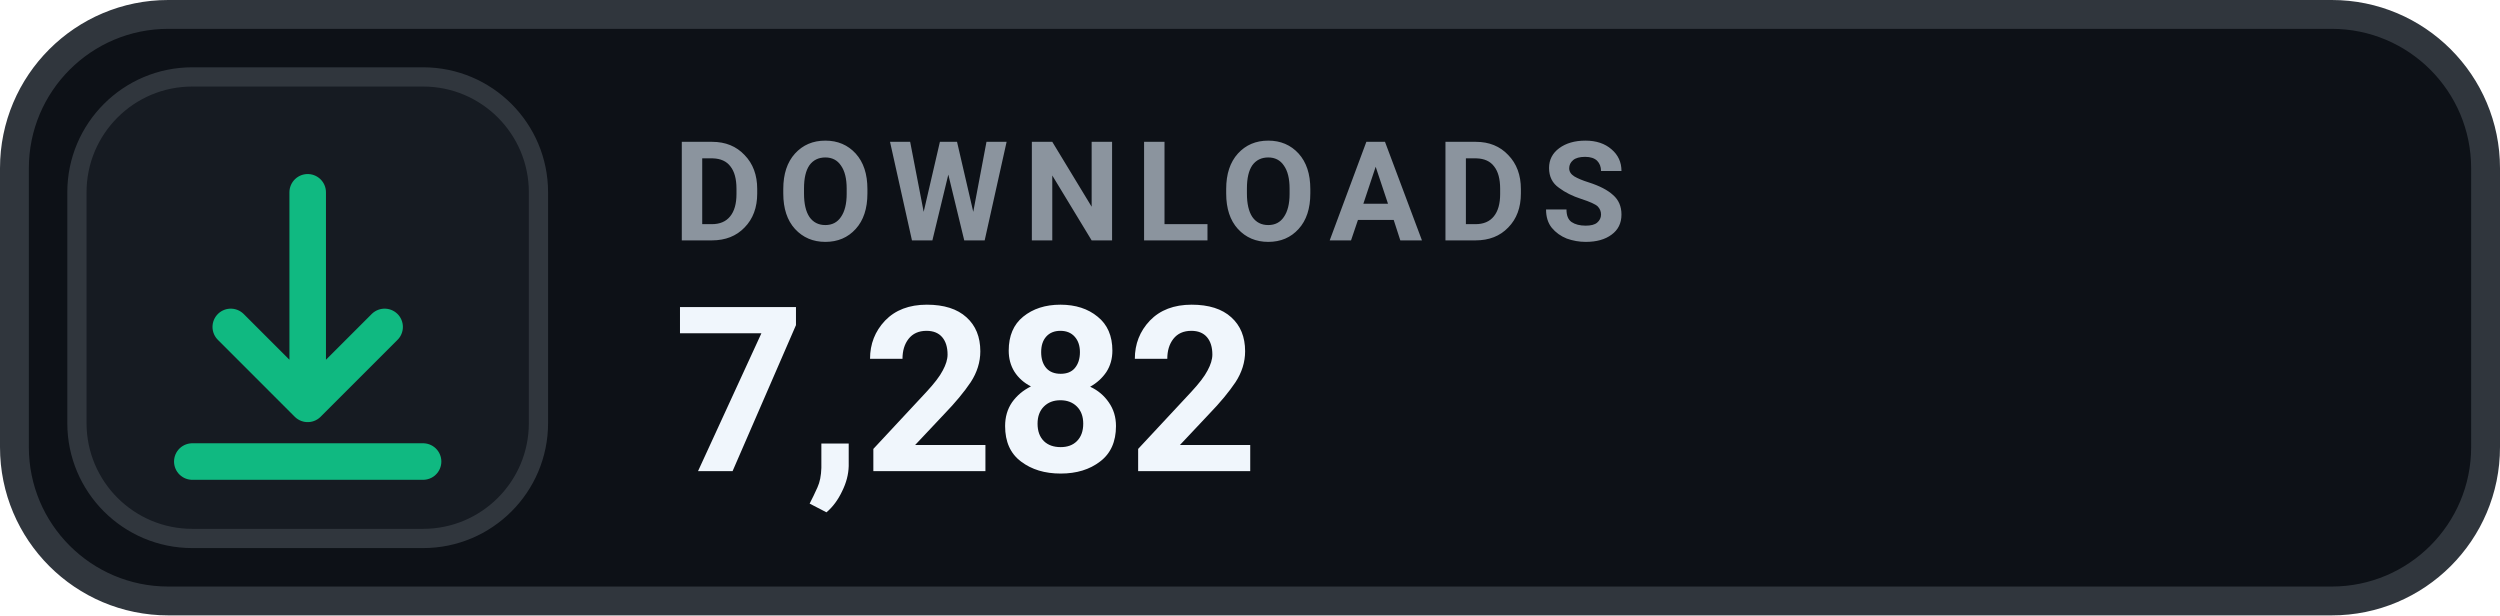
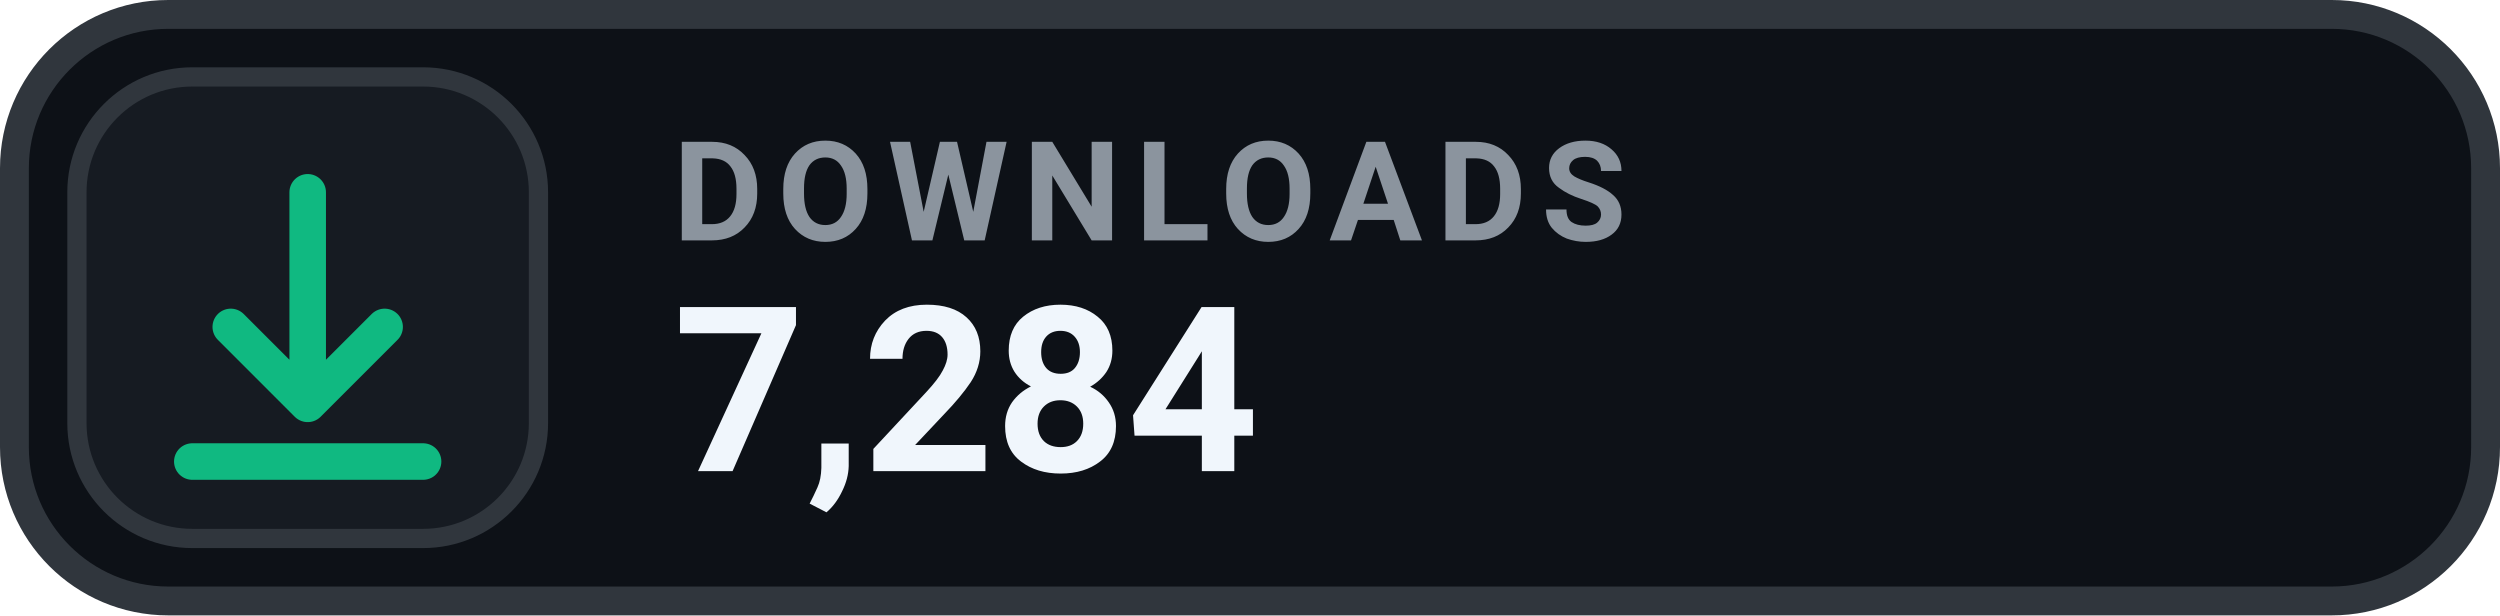
- <svg xmlns="http://www.w3.org/2000/svg" width="130" height="32" viewBox="0 0 130 32" role="img" aria-label="DOWNLOADS 7,282">
+ <svg xmlns="http://www.w3.org/2000/svg" width="130" height="32" viewBox="0 0 130 32" role="img" aria-label="DOWNLOADS 7,284">
  <rect x=".75" y=".75" width="128.5" height="30.5" rx="8" fill="#0D1117" stroke="#30363D" stroke-width="1.5" />
  <rect x="4" y="4" width="24" height="24" rx="6" fill="#161B22" stroke="#30363D" stroke-width="1" />
  <g transform="translate(16 16)" style="color:#10B981;">
    <path d="M0 -6 v11 m0 0 l4 -4 m-4 4 l-4 -4 M-6 8 h12" fill="none" stroke="currentColor" stroke-width="1.9" stroke-linecap="round" stroke-linejoin="round" />
  </g>
  <text x="35" y="12.5" fill="#8B949E" font-family="-apple-system,BlinkMacSystemFont,'Segoe UI',Roboto,Helvetica,Arial,sans-serif" font-size="7.2" font-weight="700" letter-spacing=".75">DOWNLOADS</text>
-   <text x="35" y="24.5" fill="#F0F6FC" font-family="-apple-system,BlinkMacSystemFont,'Segoe UI',Roboto,Helvetica,Arial,sans-serif" font-size="12" font-weight="700">7,282</text>
+   <text x="35" y="24.5" fill="#F0F6FC" font-family="-apple-system,BlinkMacSystemFont,'Segoe UI',Roboto,Helvetica,Arial,sans-serif" font-size="12" font-weight="700">7,284</text>
</svg>
